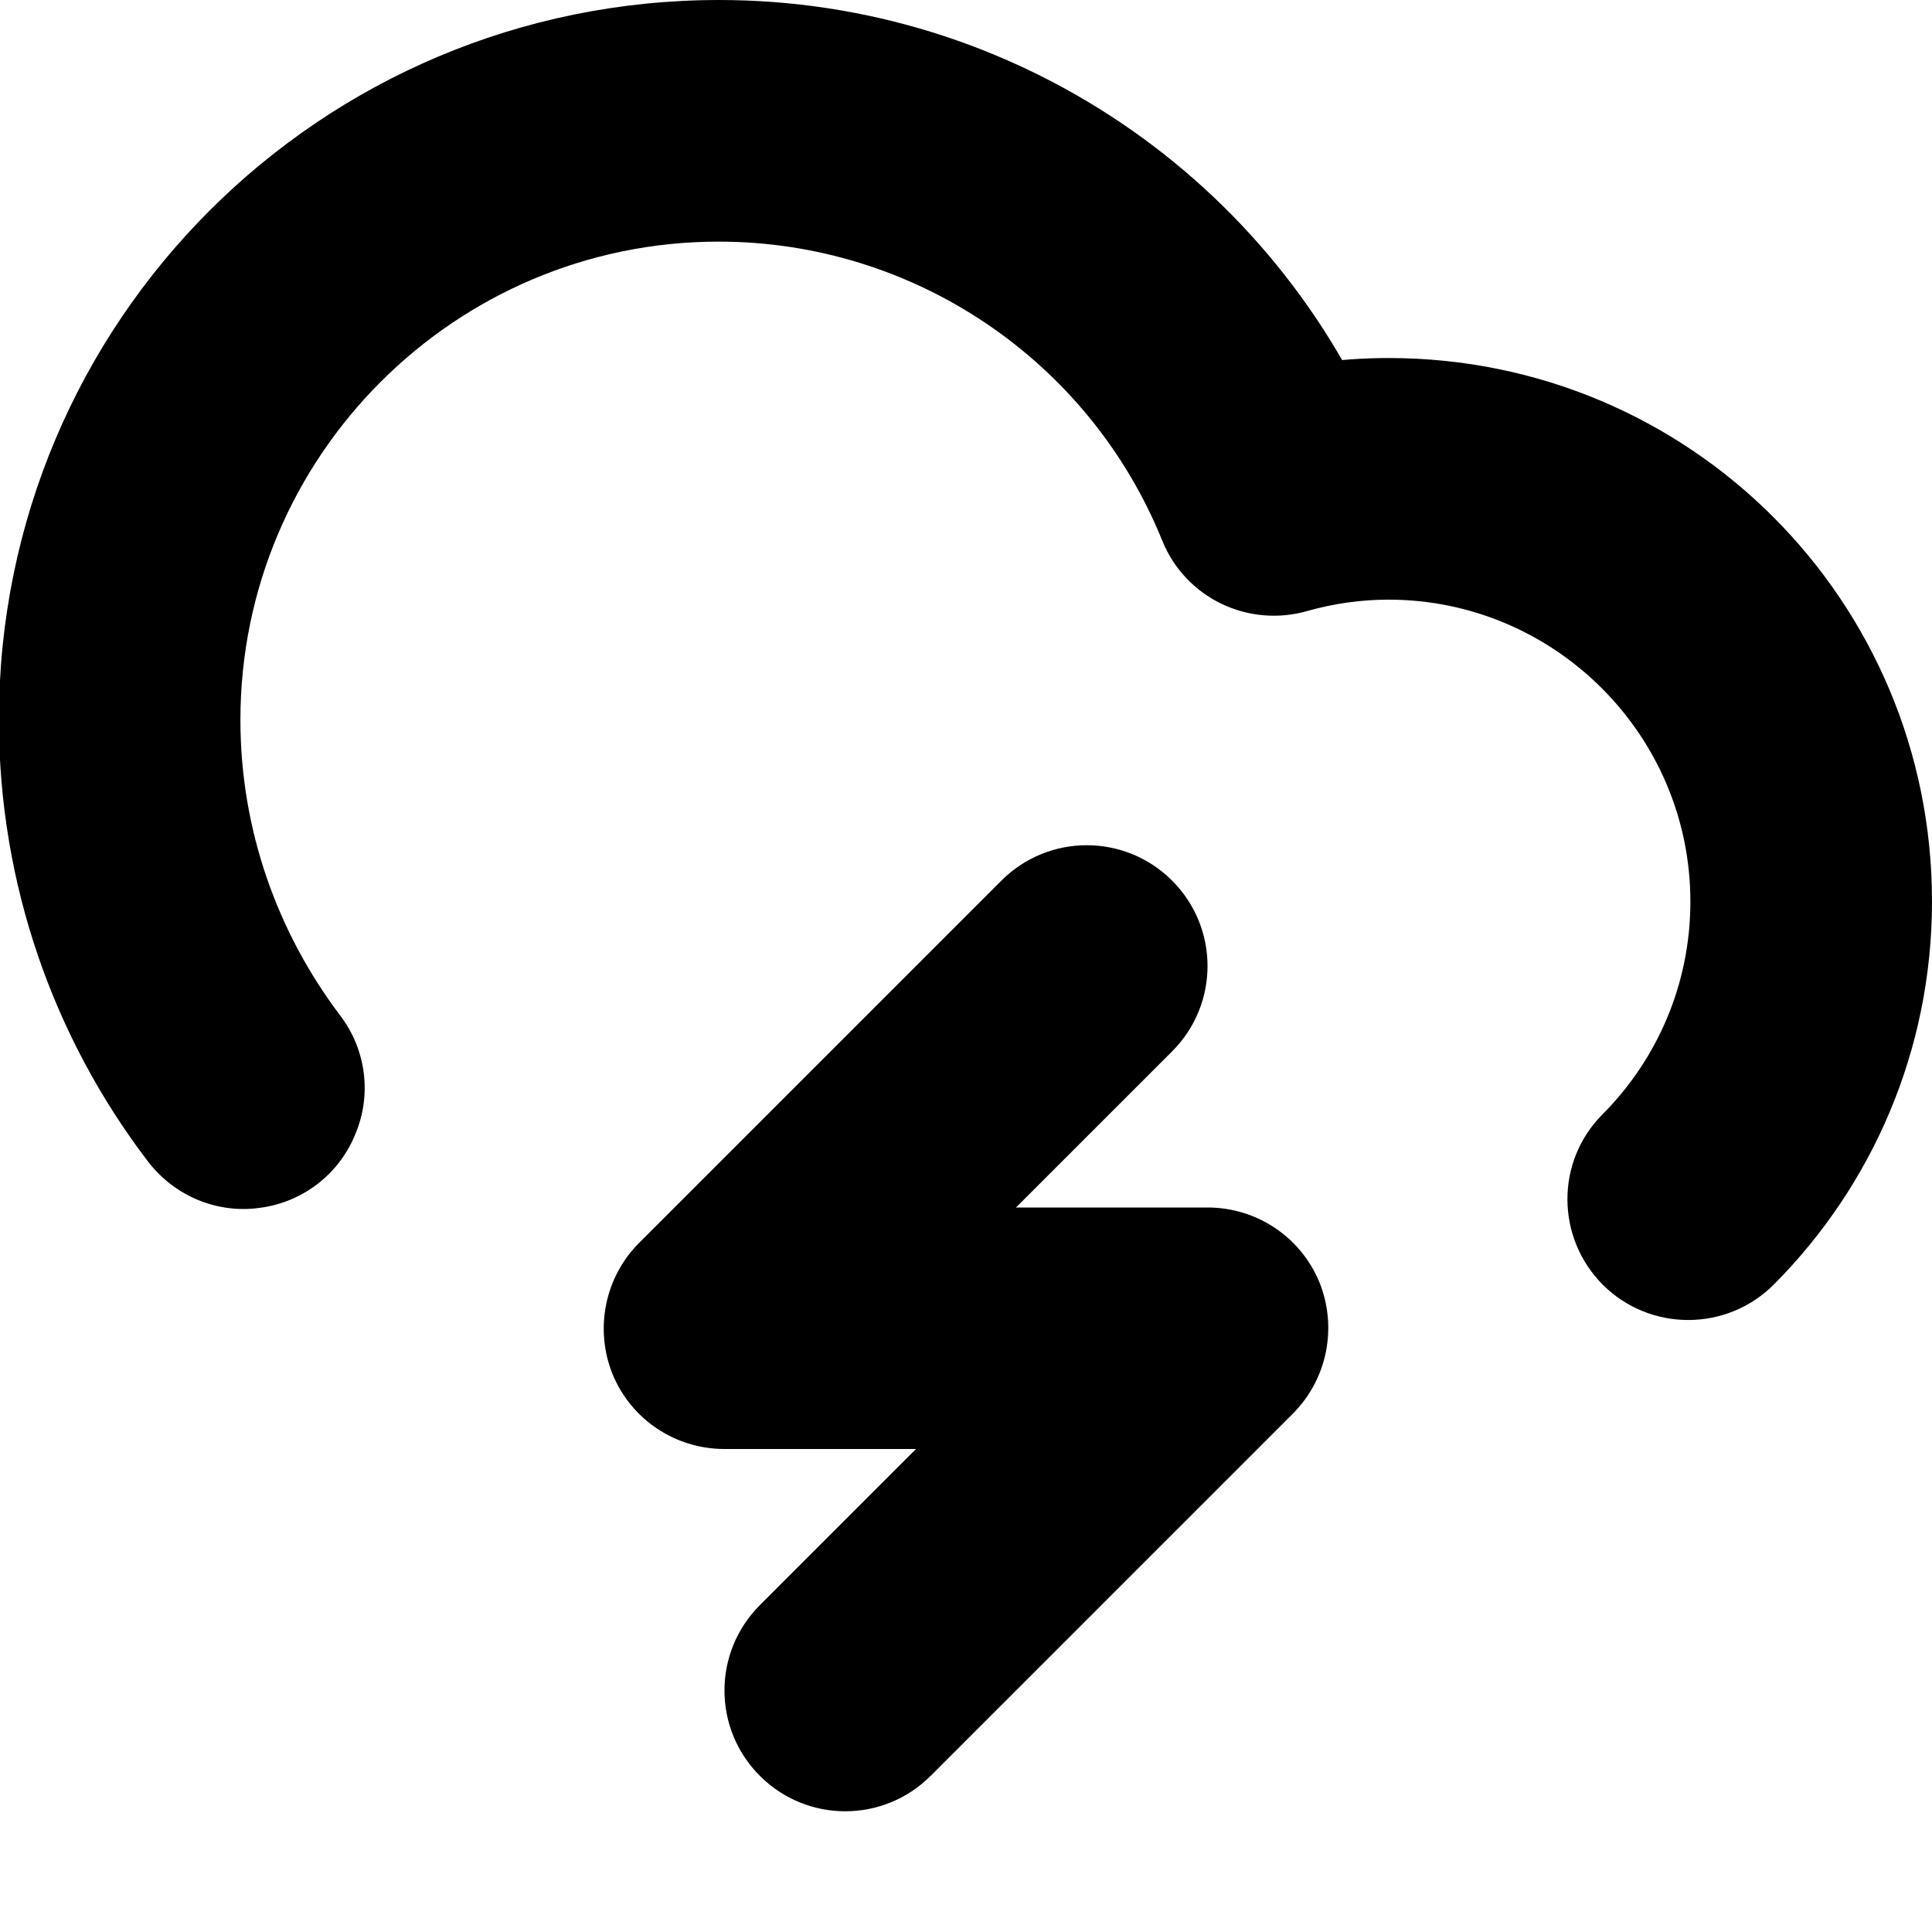
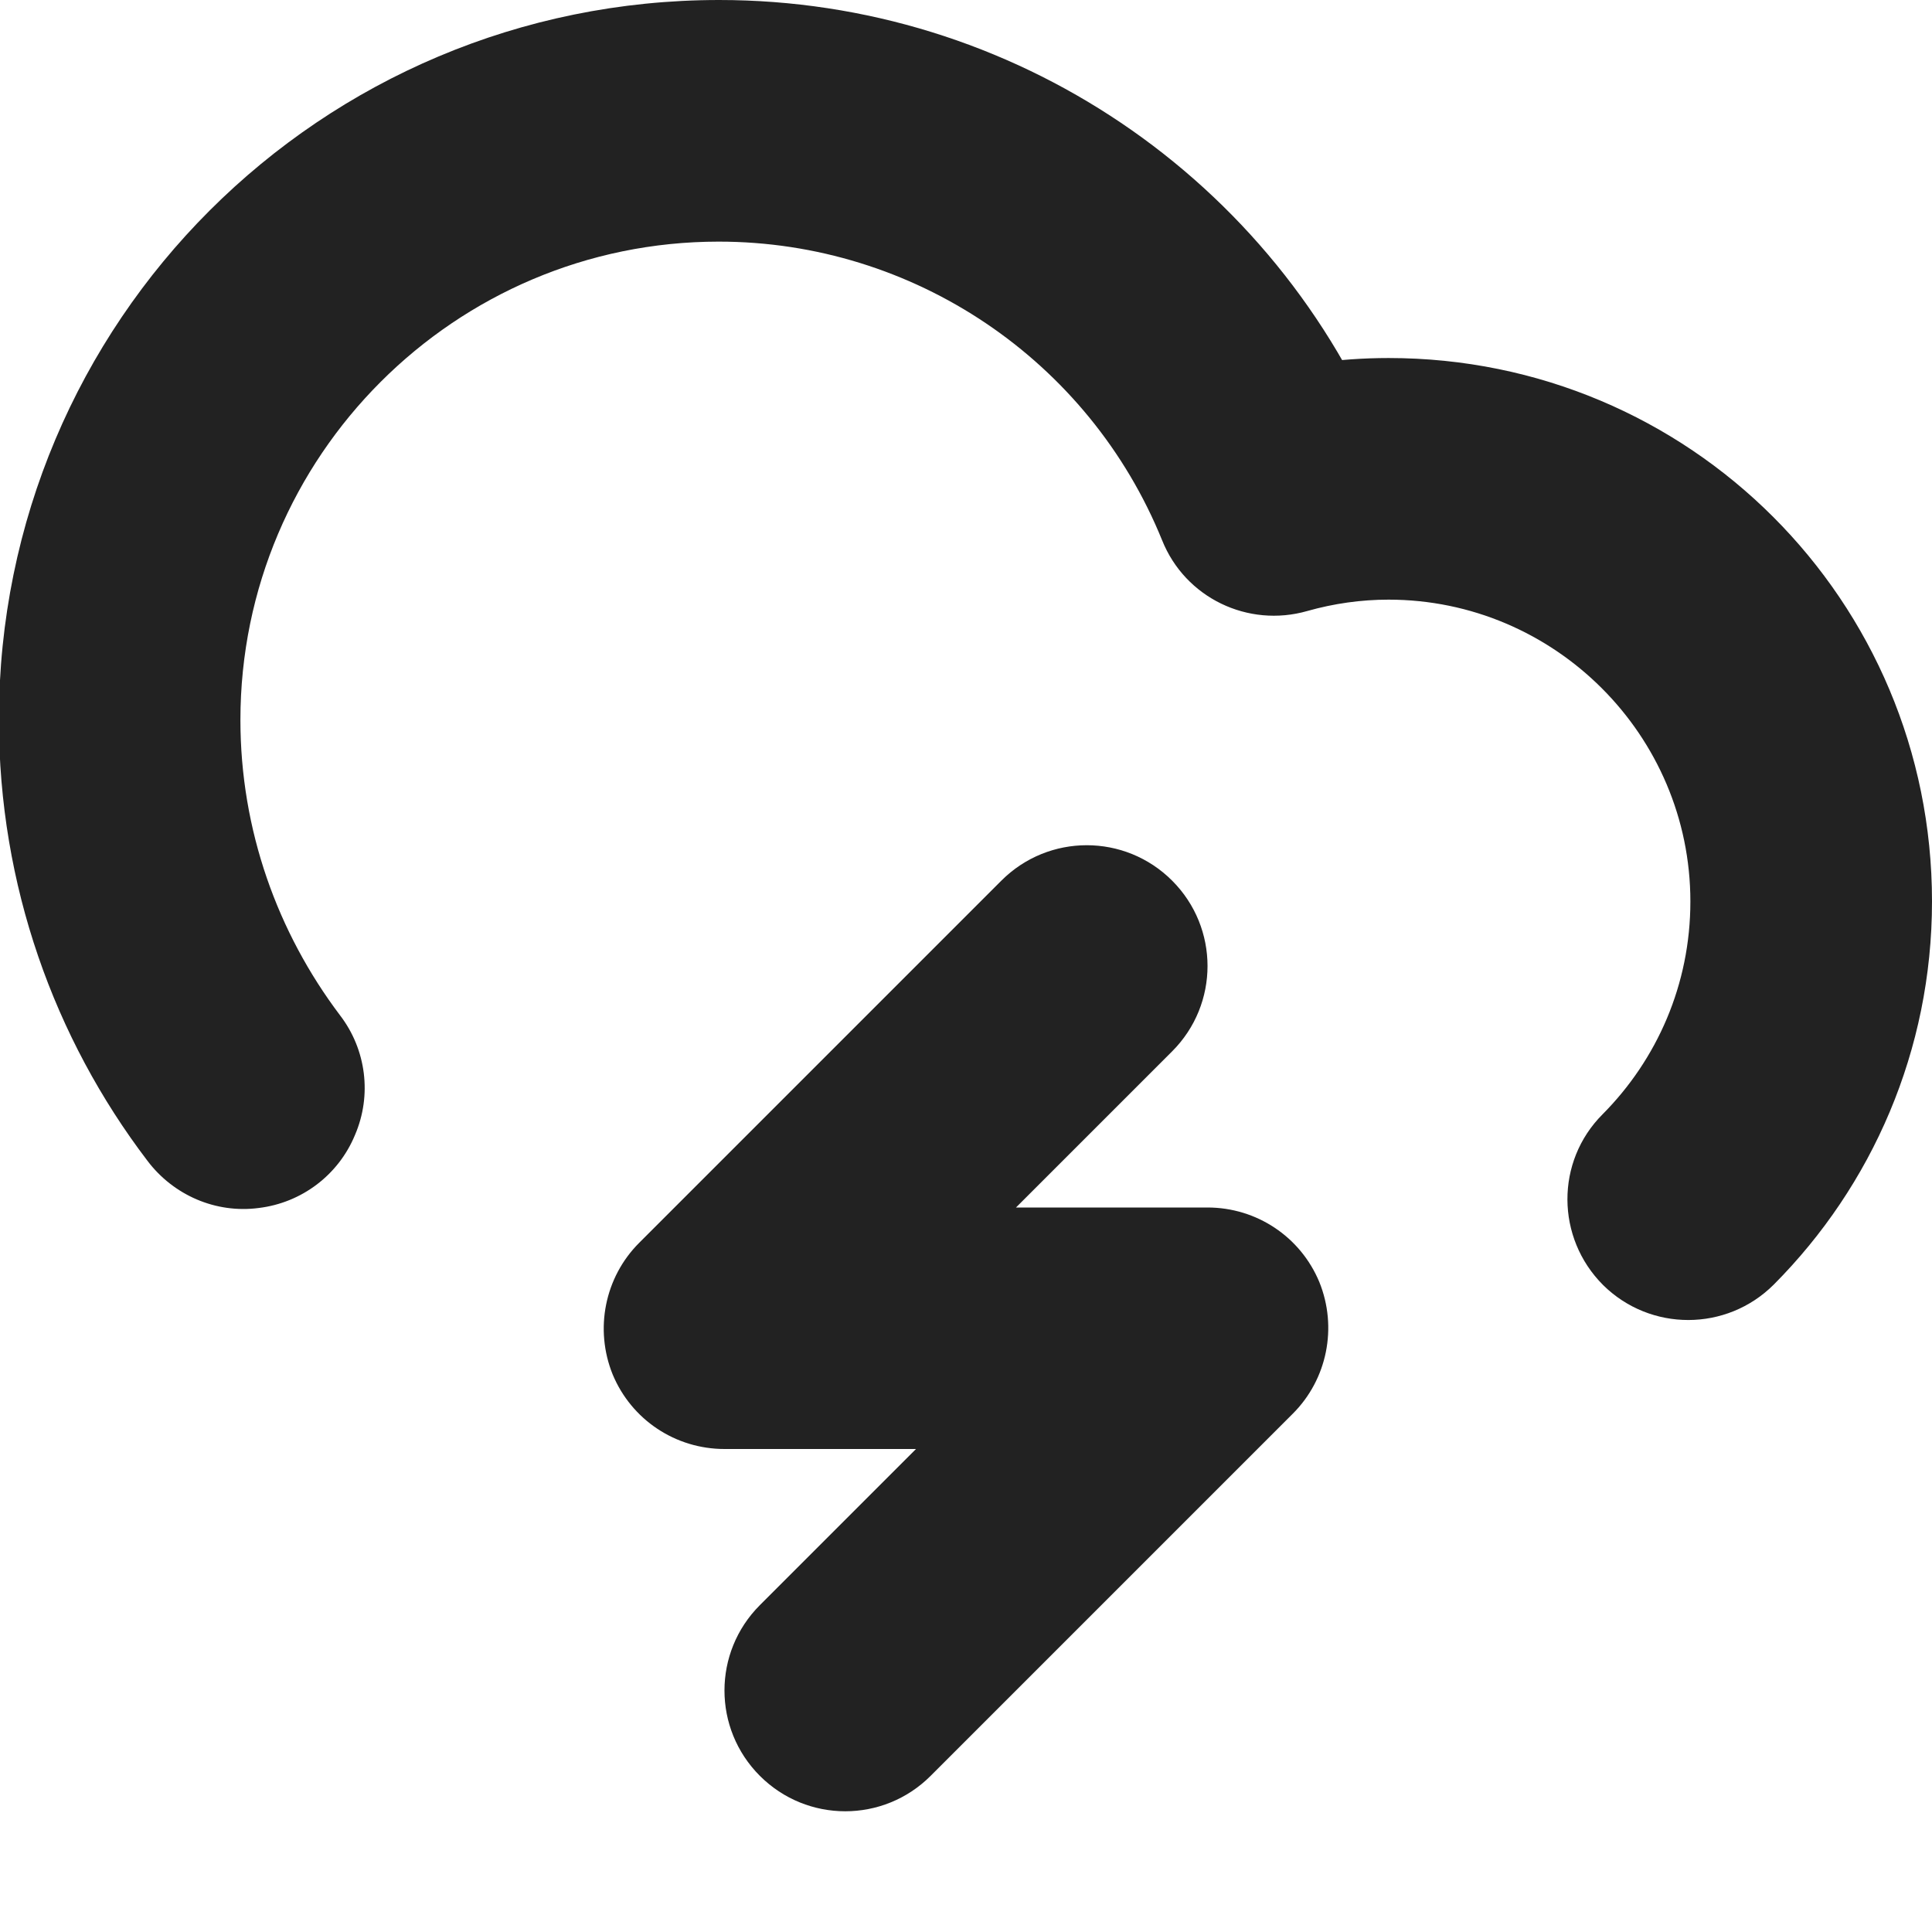
<svg xmlns="http://www.w3.org/2000/svg" height="16px" viewBox="0 0 16 16" width="16px">
-   <path d="m 14.691 10.637 c 0.812 -0.816 1.309 -1.938 1.309 -3.172 c 0 -2.492 -2.008 -4.5 -4.5 -4.5 c -0.418 0 -0.828 0.059 -1.227 0.172 l 1.203 0.586 c -0.91 -2.25 -3.094 -3.723 -5.52 -3.723 c -3.301 0 -5.965 2.664 -5.965 5.961 c 0 1.367 0.457 2.637 1.23 3.652 c 0.215 0.285 0.566 0.438 0.922 0.391 c 0.355 -0.043 0.66 -0.273 0.797 -0.605 c 0.141 -0.328 0.094 -0.707 -0.125 -0.992 c -0.516 -0.684 -0.824 -1.531 -0.824 -2.445 c 0 -2.184 1.777 -3.961 3.961 -3.961 c 1.613 0 3.066 0.98 3.672 2.473 c 0.191 0.477 0.711 0.727 1.203 0.586 c 0.219 -0.062 0.445 -0.094 0.672 -0.094 c 1.375 0 2.5 1.121 2.5 2.5 c 0 0.688 -0.277 1.309 -0.727 1.762 c -0.391 0.391 -0.387 1.023 0.004 1.414 c 0.391 0.387 1.023 0.387 1.414 -0.004 z m -6.398 -3.344 l -3 3 c -0.285 0.285 -0.371 0.715 -0.219 1.09 c 0.156 0.375 0.52 0.617 0.926 0.617 h 4 l -0.707 -1.707 l -3 3 c -0.391 0.391 -0.391 1.023 0 1.414 s 1.023 0.391 1.414 0 l 3 -3 c 0.285 -0.285 0.371 -0.715 0.219 -1.09 c -0.156 -0.375 -0.52 -0.617 -0.926 -0.617 h -4 l 0.707 1.707 l 3 -3 c 0.391 -0.391 0.391 -1.023 0 -1.414 s -1.023 -0.391 -1.414 0 z m 0 0" />
-   <path d="m 24 1.762 c -0.215 0 -0.43 0.082 -0.57 0.25 c -0.25 0.289 -2.43 2.898 -2.43 4.988 c 0 0.773 0.266 1.5 0.75 2.043 c 0.391 0.438 1.094 0.957 2.25 0.957 c 1.969 0 3 -1.508 3 -3 c 0 -2.094 -2.184 -4.699 -2.43 -4.988 c -0.145 -0.168 -0.355 -0.25 -0.57 -0.25 z m 8 4 c -0.215 0 -0.43 0.082 -0.57 0.25 c -0.25 0.289 -2.43 2.898 -2.43 4.988 c 0 0.773 0.266 1.5 0.75 2.043 c 0.391 0.438 1.094 0.957 2.25 0.957 c 1.969 0 3 -1.508 3 -3 c 0 -2.094 -2.184 -4.699 -2.43 -4.988 c -0.145 -0.168 -0.355 -0.25 -0.57 -0.25 z m 0 0" fill="none" stroke="#222222" stroke-width="2" />
+   <path d="m 14.691 10.637 c 0.812 -0.816 1.309 -1.938 1.309 -3.172 c 0 -2.492 -2.008 -4.5 -4.5 -4.5 c -0.418 0 -0.828 0.059 -1.227 0.172 l 1.203 0.586 c -0.91 -2.25 -3.094 -3.723 -5.52 -3.723 c -3.301 0 -5.965 2.664 -5.965 5.961 c 0 1.367 0.457 2.637 1.23 3.652 c 0.215 0.285 0.566 0.438 0.922 0.391 c 0.355 -0.043 0.66 -0.273 0.797 -0.605 c 0.141 -0.328 0.094 -0.707 -0.125 -0.992 c -0.516 -0.684 -0.824 -1.531 -0.824 -2.445 c 0 -2.184 1.777 -3.961 3.961 -3.961 c 1.613 0 3.066 0.98 3.672 2.473 c 0.191 0.477 0.711 0.727 1.203 0.586 c 0.219 -0.062 0.445 -0.094 0.672 -0.094 c 1.375 0 2.5 1.121 2.5 2.5 c 0 0.688 -0.277 1.309 -0.727 1.762 c -0.391 0.391 -0.387 1.023 0.004 1.414 c 0.391 0.387 1.023 0.387 1.414 -0.004 z m -6.398 -3.344 l -3 3 c -0.285 0.285 -0.371 0.715 -0.219 1.09 c 0.156 0.375 0.52 0.617 0.926 0.617 h 4 l -0.707 -1.707 l -3 3 c -0.391 0.391 -0.391 1.023 0 1.414 s 1.023 0.391 1.414 0 l 3 -3 c 0.285 -0.285 0.371 -0.715 0.219 -1.09 c -0.156 -0.375 -0.52 -0.617 -0.926 -0.617 h -4 l 0.707 1.707 l 3 -3 c 0.391 -0.391 0.391 -1.023 0 -1.414 s -1.023 -0.391 -1.414 0 z m 0 0" fill="#222222" />
</svg>
